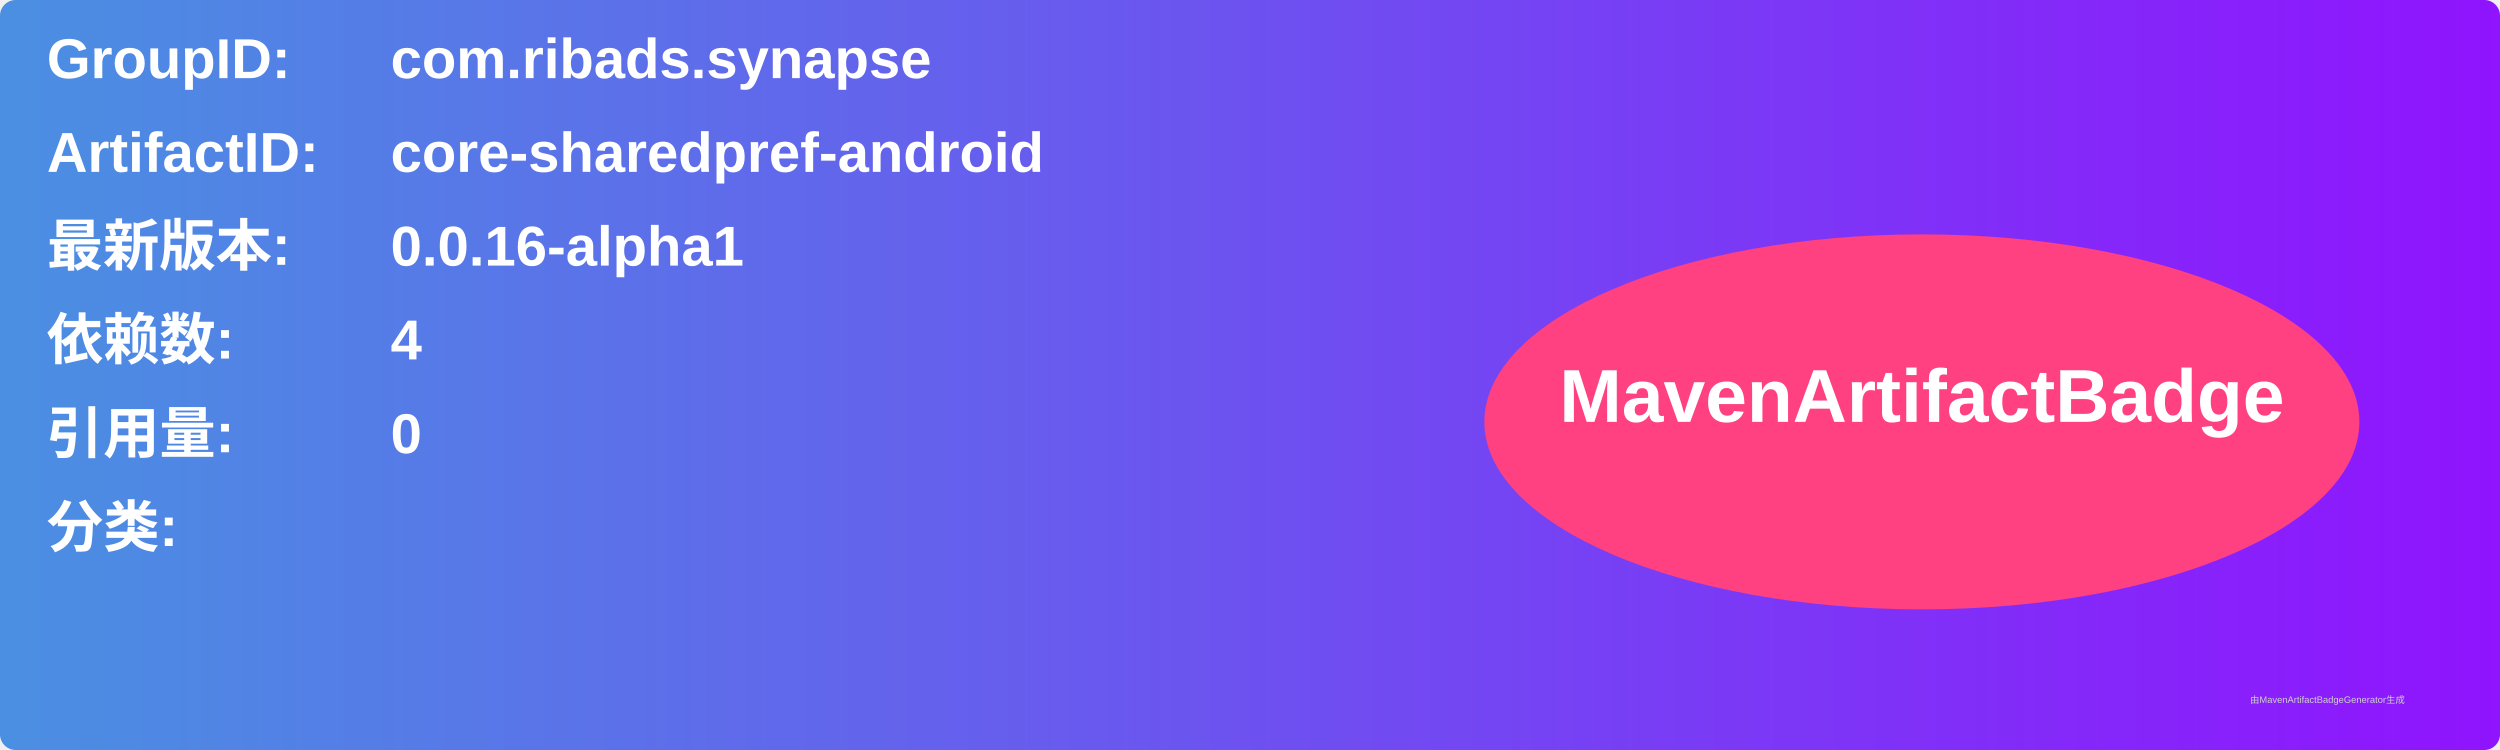
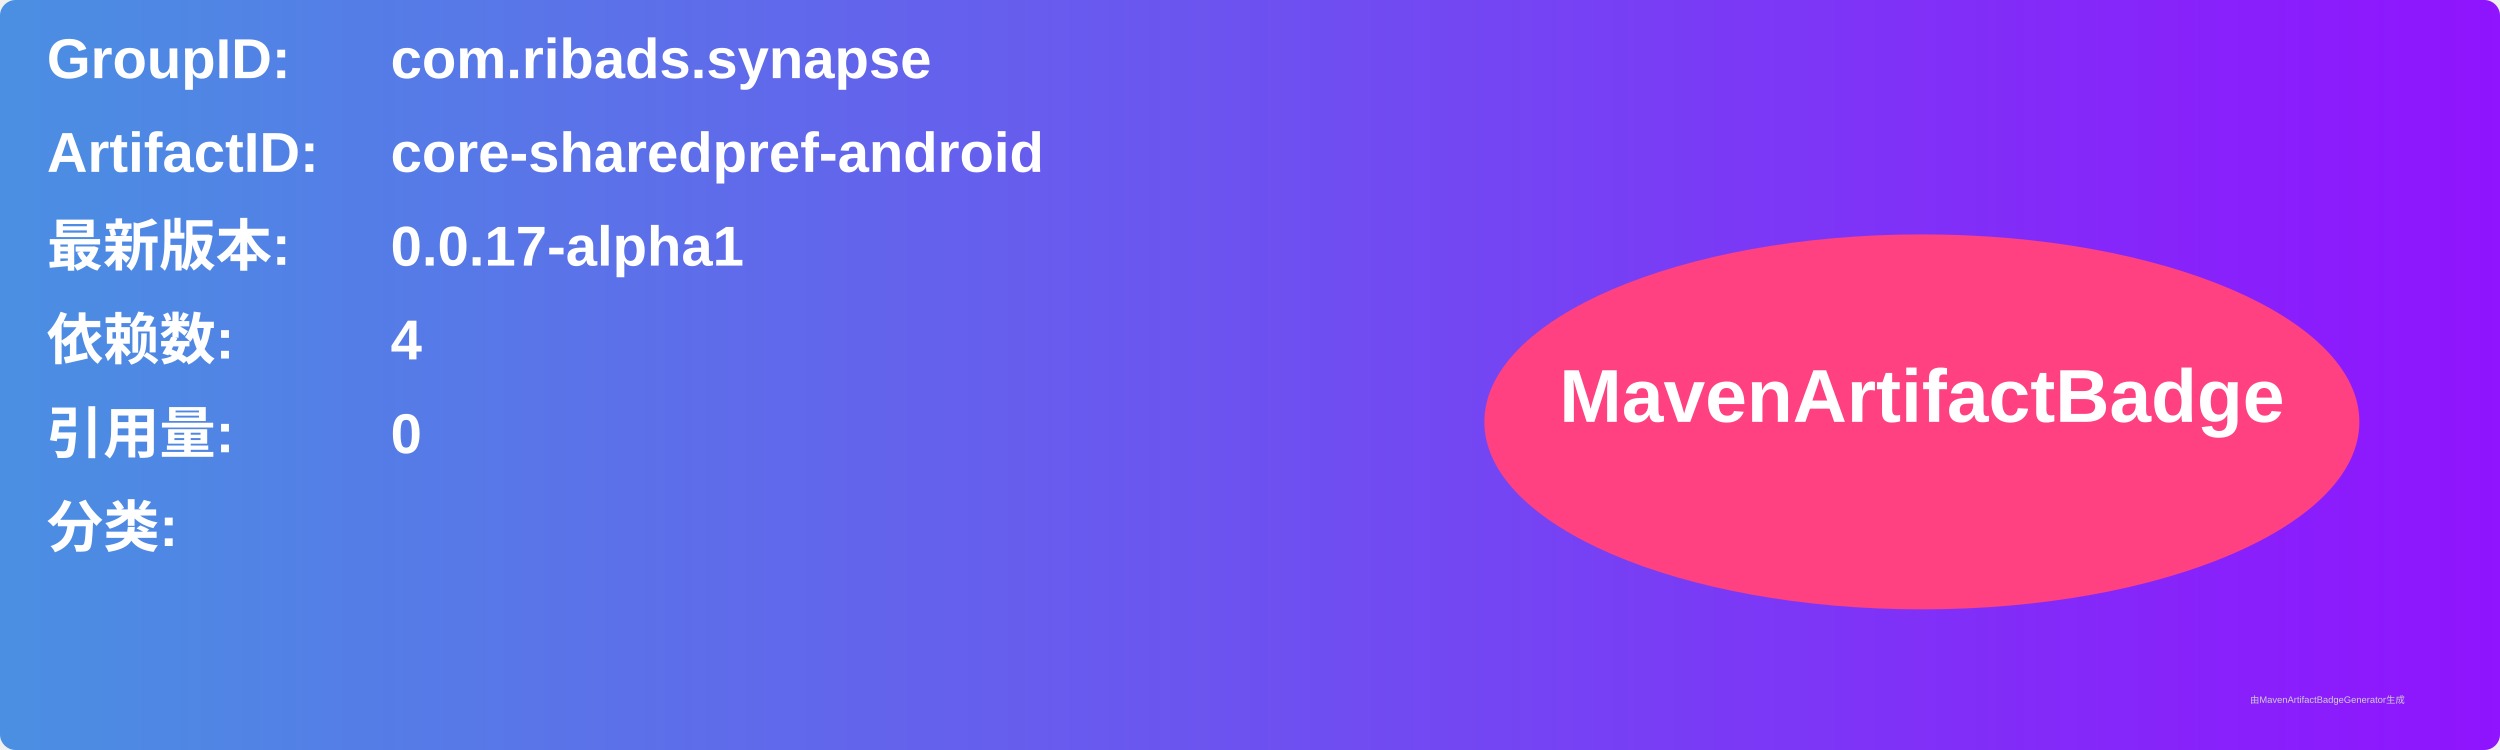
<svg xmlns="http://www.w3.org/2000/svg" width="800" height="240" viewBox="0 0 800 240">
  <linearGradient id="grad" x1="0%" y1="0%" x2="100%" y2="0%">
    <stop offset="0%" stop-color="#4a90e2" />
    <stop offset="100%" stop-color="#9013fe" />
  </linearGradient>
  <rect width="100%" height="100%" rx="5" ry="5" fill="url(#grad)" />
  <g transform="translate(15, 15)">
    <text x="0" y="10" font-family="Arial" font-size="18" fill="white" font-weight="bold" width="260">GroupID:</text>
    <text x="110" y="10" font-family="Arial" font-size="18" fill="white" font-weight="bold" width="460">com.ribads.synapse</text>
    <text x="0" y="40" font-family="Arial" font-size="18" fill="white" font-weight="bold" width="260">ArtifactID:</text>
    <text x="110" y="40" font-family="Arial" font-size="18" fill="white" font-weight="bold" width="460">core-sharedpref-android</text>
    <text x="0" y="70" font-family="Arial" font-size="18" fill="white" font-weight="bold">最新版本:</text>
    <text x="110" y="70" font-family="Arial" font-size="18" fill="white" font-weight="bold">
-       <tspan font-weight="bold">0.0.16-alpha1</tspan>
+       <tspan font-weight="bold">0.0.17-alpha1</tspan>
    </text>
    <text x="0" y="100" font-family="Arial" font-size="18" fill="white" font-weight="bold">依赖数: </text>
    <text x="110" y="100" font-family="Arial" font-size="18" fill="white">
      <tspan font-weight="bold">4</tspan>
    </text>
    <text x="0" y="130" font-family="Arial" font-size="18" fill="white" font-weight="bold">引用量: </text>
    <text x="110" y="130" font-family="Arial" font-size="18" fill="white">
      <tspan font-weight="bold">0</tspan>
    </text>
    <text x="0" y="160" font-family="Arial" font-size="18" fill="white" font-weight="bold">分类:</text>
    <text x="10" y="190" font-family="Arial" font-size="10" fill="white">
      <tspan font-weight="bold" />
    </text>
    <ellipse cx="600" cy="120" rx="140" ry="60" fill="#ff4081" />
    <text x="600" y="120" text-anchor="middle" font-family="Arial" font-size="24" fill="white" font-weight="bold">MavenArtifactBadge</text>
  </g>
  <text x="720" y="225" font-family="Arial" font-size="3" fill="#d0d0d0">由MavenArtifactBadgeGenerator生成</text>
</svg>
